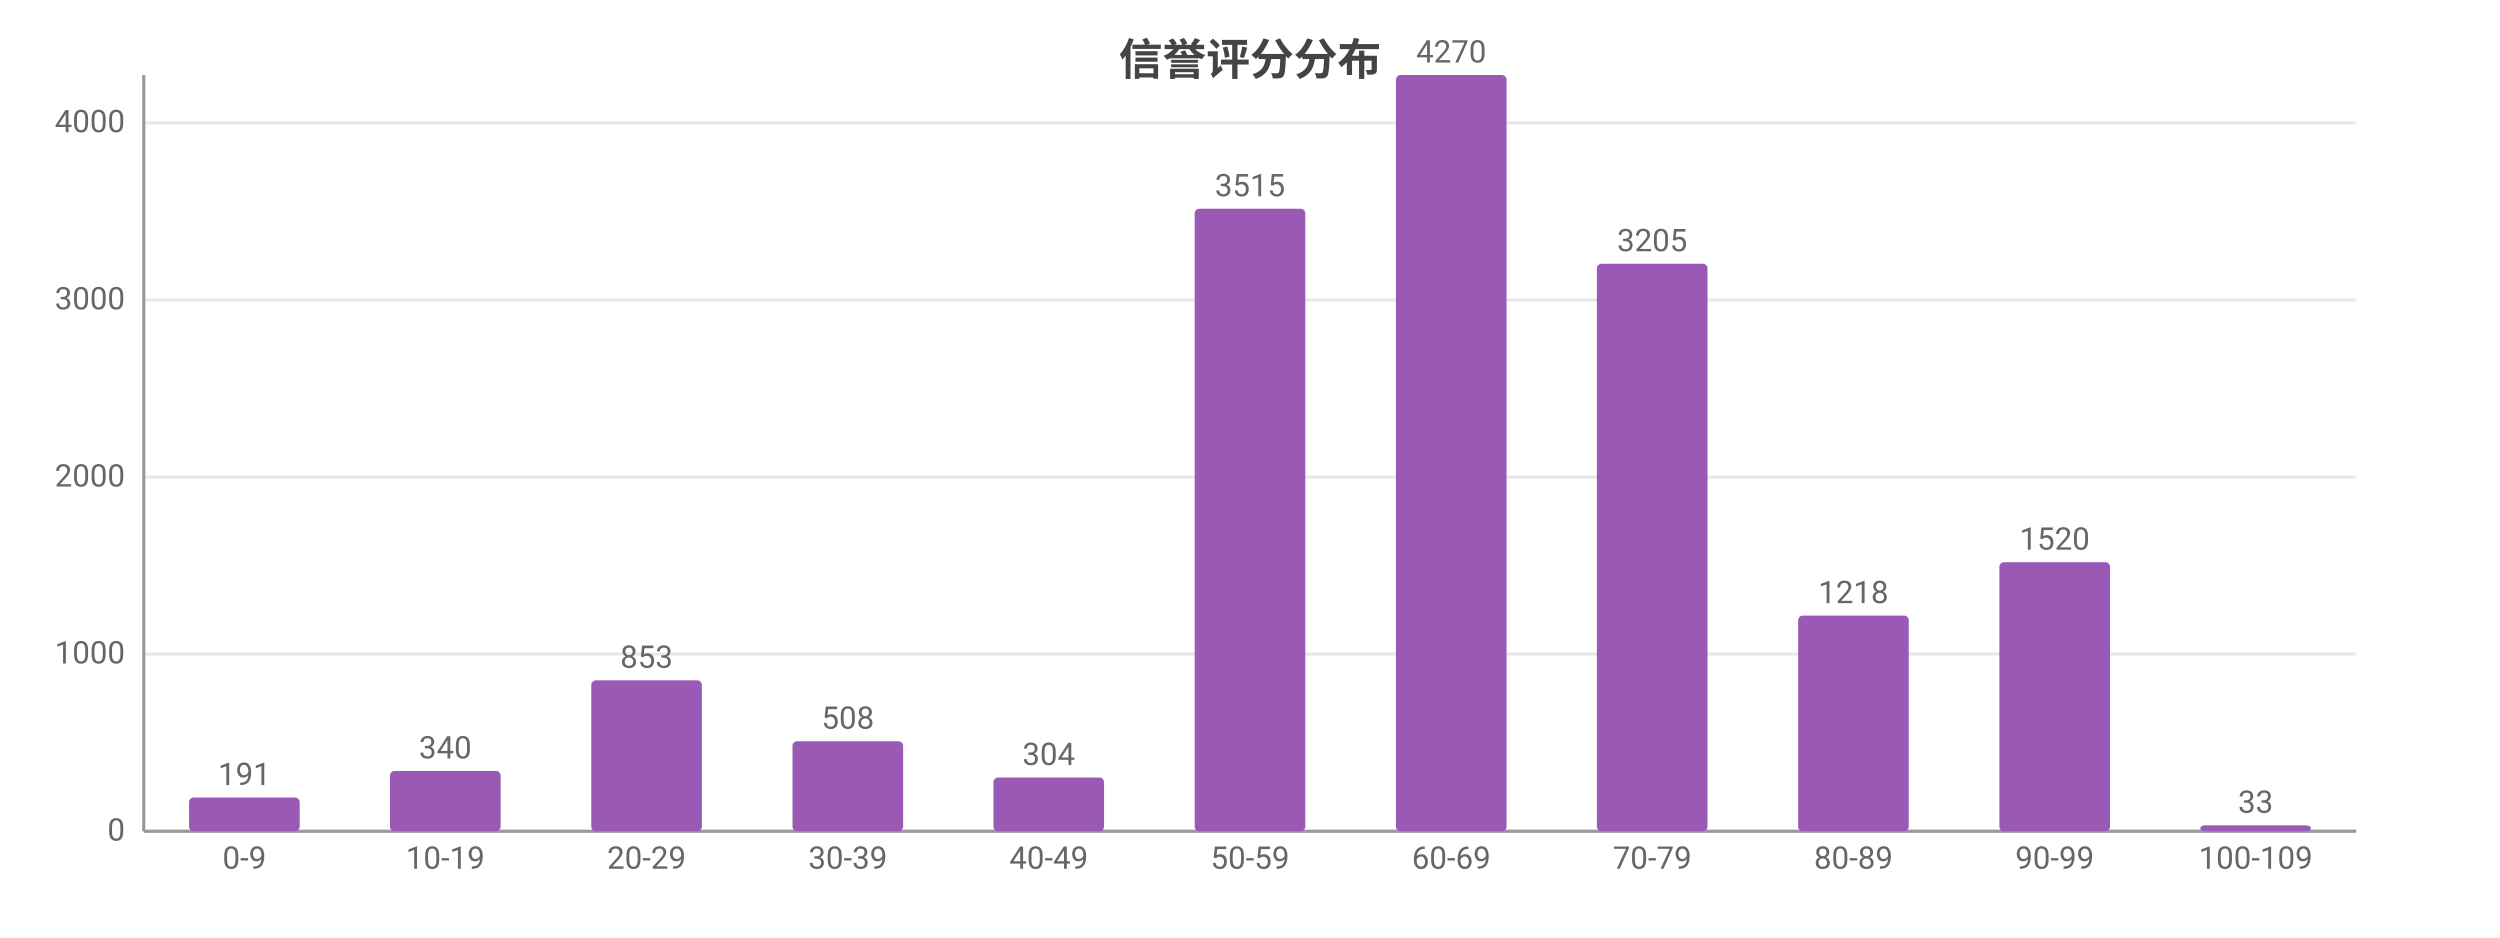
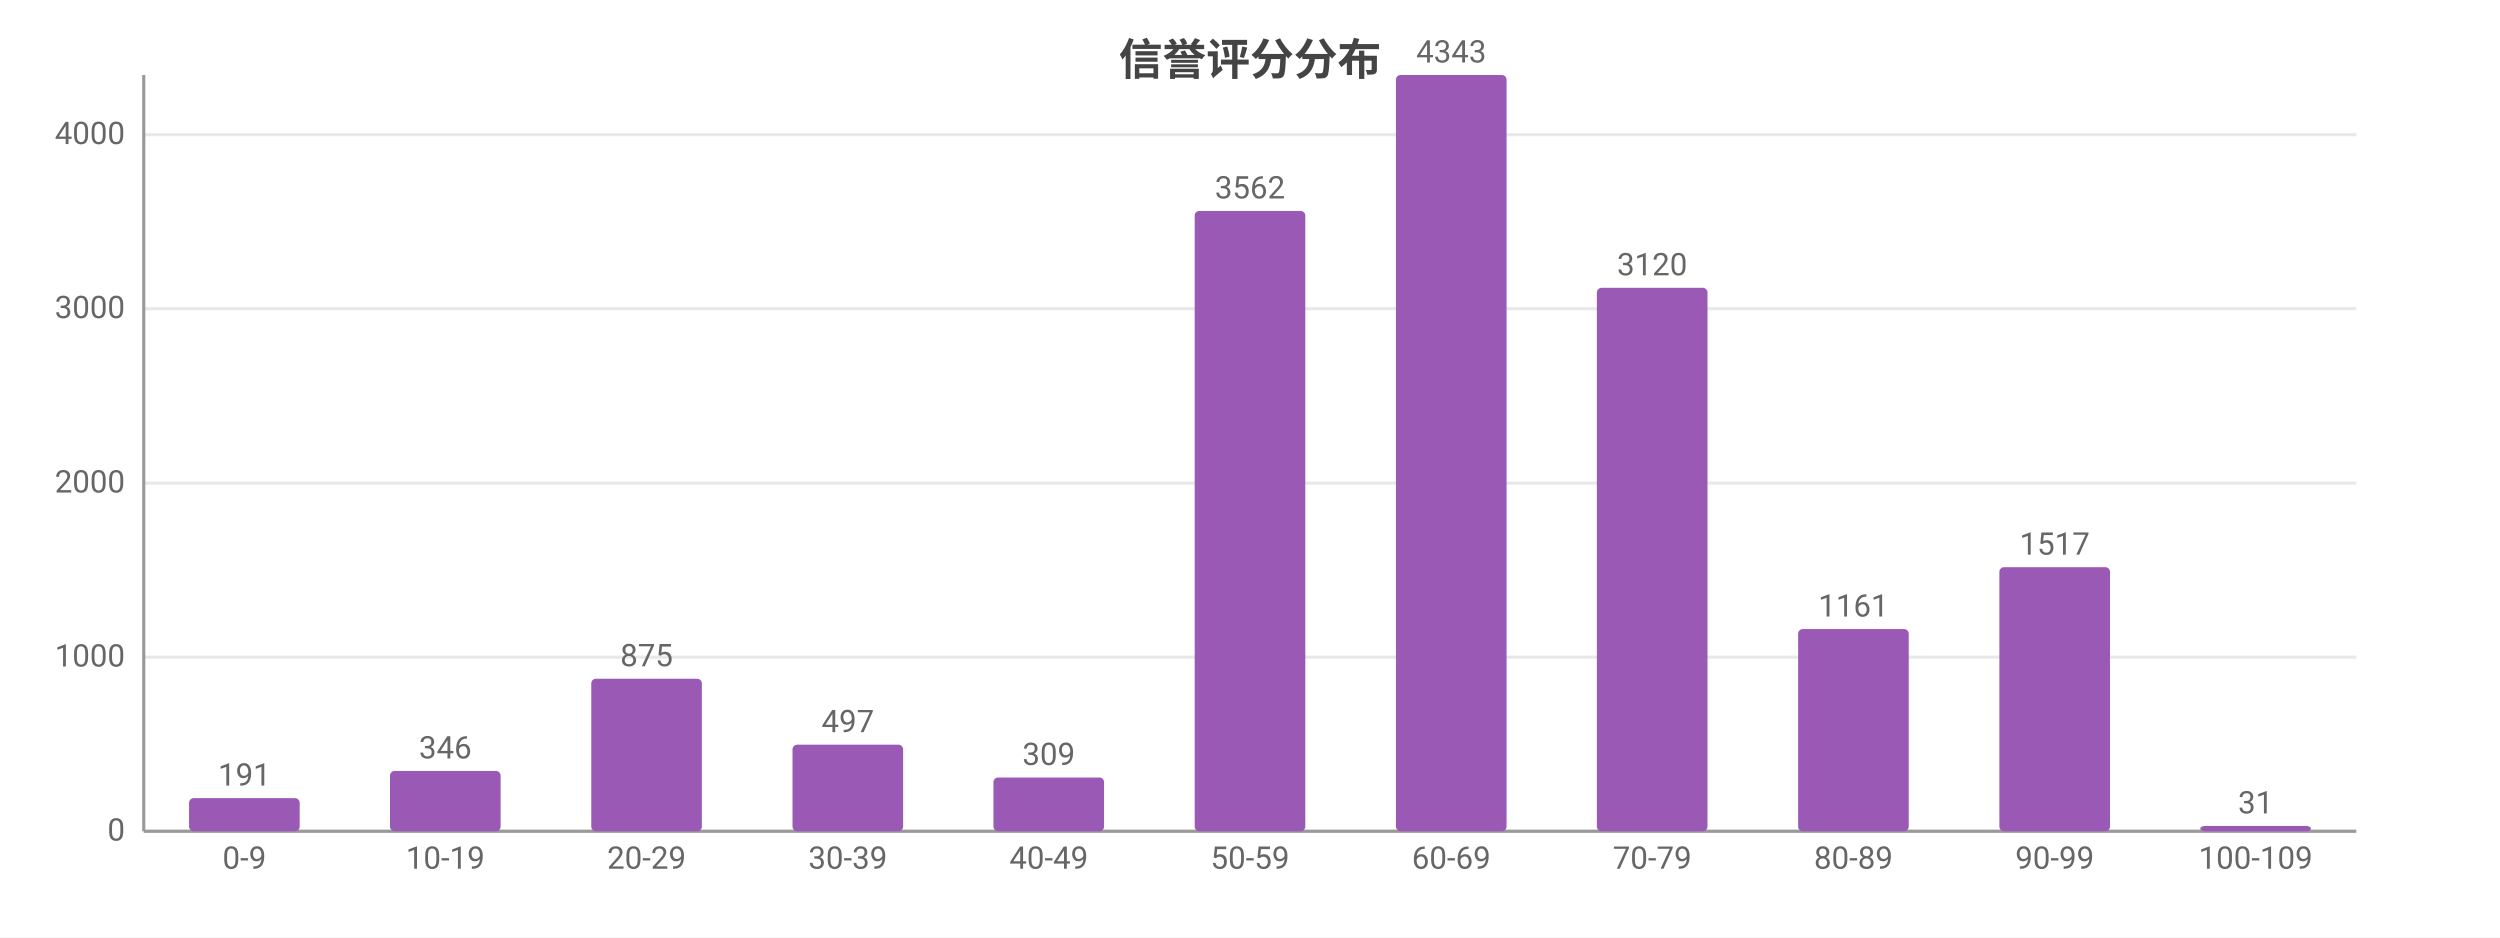
<svg xmlns="http://www.w3.org/2000/svg" width="800" height="300" viewBox="0 0 800 300">
  <rect width="800" height="300" fill="#ffffff" />
  <style>text{font-family:system-ui,-apple-system,'Segoe UI',Roboto,'PingFang SC','Microsoft YaHei','Noto Sans CJK SC',sans-serif}.g{stroke:#e8e8e8;stroke-width:1}.a{stroke:#999;stroke-width:1}.t{font-size:10px;fill:#666}.m{font-size:10px;text-anchor:middle;fill:#666}.e{font-size:10px;text-anchor:end;fill:#666}.l{font-size:11px;fill:#333}.tt{font-size:14px;font-weight:600;text-anchor:middle;fill:#444}.em{font-size:13px;text-anchor:middle;fill:#999}</style>
  <text class="tt" x="400.0" y="24">信誉评分分布</text>
  <line class="g" x1="46" y1="266" x2="754" y2="266" />
  <text class="e" x="40" y="269">0</text>
-   <line class="g" x1="46" y1="209.3" x2="754" y2="209.3" />
-   <text class="e" x="40" y="212.3">1000</text>
-   <line class="g" x1="46" y1="152.7" x2="754" y2="152.7" />
-   <text class="e" x="40" y="155.7">2000</text>
-   <line class="g" x1="46" y1="96.0" x2="754" y2="96.0" />
-   <text class="e" x="40" y="99.0">3000</text>
-   <line class="g" x1="46" y1="39.3" x2="754" y2="39.3" />
-   <text class="e" x="40" y="42.3">4000</text>
+   <line class="g" x1="46" y1="210.3" x2="754" y2="210.3" />
+   <text class="e" x="40" y="213.3">1000</text>
+   <line class="g" x1="46" y1="154.6" x2="754" y2="154.6" />
+   <text class="e" x="40" y="157.6">2000</text>
+   <line class="g" x1="46" y1="98.8" x2="754" y2="98.8" />
+   <text class="e" x="40" y="101.8">3000</text>
+   <line class="g" x1="46" y1="43.1" x2="754" y2="43.1" />
+   <text class="e" x="40" y="46.1">4000</text>
  <line class="a" x1="46" y1="24" x2="46" y2="266" />
  <line class="a" x1="46" y1="266" x2="754" y2="266" />
-   <rect x="60.5" y="255.2" width="35.4" height="10.8" fill="#9b59b6" rx="1.5" />
-   <text class="m" x="78.2" y="251.2">191</text>
+   <rect x="60.5" y="255.4" width="35.4" height="10.6" fill="#9b59b6" rx="1.5" />
+   <text class="m" x="78.2" y="251.4">191</text>
  <text class="m" x="78.2" y="278">0-9</text>
  <rect x="124.8" y="246.7" width="35.4" height="19.3" fill="#9b59b6" rx="1.5" />
-   <text class="m" x="142.5" y="242.7">340</text>
+   <text class="m" x="142.5" y="242.7">346</text>
  <text class="m" x="142.5" y="278">10-19</text>
-   <rect x="189.2" y="217.7" width="35.4" height="48.3" fill="#9b59b6" rx="1.5" />
-   <text class="m" x="206.9" y="213.7">853</text>
+   <rect x="189.2" y="217.2" width="35.4" height="48.8" fill="#9b59b6" rx="1.5" />
+   <text class="m" x="206.9" y="213.2">875</text>
  <text class="m" x="206.9" y="278">20-29</text>
-   <rect x="253.6" y="237.2" width="35.4" height="28.8" fill="#9b59b6" rx="1.5" />
-   <text class="m" x="271.3" y="233.2">508</text>
+   <rect x="253.6" y="238.3" width="35.4" height="27.7" fill="#9b59b6" rx="1.5" />
+   <text class="m" x="271.3" y="234.3">497</text>
  <text class="m" x="271.3" y="278">30-39</text>
  <rect x="317.9" y="248.8" width="35.4" height="17.2" fill="#9b59b6" rx="1.5" />
-   <text class="m" x="335.6" y="244.8">304</text>
+   <text class="m" x="335.6" y="244.8">309</text>
  <text class="m" x="335.6" y="278">40-49</text>
-   <rect x="382.3" y="66.8" width="35.4" height="199.2" fill="#9b59b6" rx="1.5" />
-   <text class="m" x="400" y="62.8">3515</text>
+   <rect x="382.3" y="67.5" width="35.4" height="198.5" fill="#9b59b6" rx="1.5" />
+   <text class="m" x="400" y="63.5">3562</text>
  <text class="m" x="400" y="278">50-59</text>
  <rect x="446.7" y="24" width="35.4" height="242" fill="#9b59b6" rx="1.5" />
-   <text class="m" x="464.4" y="20">4270</text>
+   <text class="m" x="464.4" y="20">4343</text>
  <text class="m" x="464.4" y="278">60-69</text>
-   <rect x="511.0" y="84.4" width="35.4" height="181.6" fill="#9b59b6" rx="1.5" />
-   <text class="m" x="528.7" y="80.4">3205</text>
+   <rect x="511.0" y="92.1" width="35.4" height="173.9" fill="#9b59b6" rx="1.5" />
+   <text class="m" x="528.7" y="88.1">3120</text>
  <text class="m" x="528.7" y="278">70-79</text>
-   <rect x="575.4" y="197.0" width="35.4" height="69.0" fill="#9b59b6" rx="1.5" />
-   <text class="m" x="593.1" y="193.0">1218</text>
+   <rect x="575.4" y="201.3" width="35.4" height="64.7" fill="#9b59b6" rx="1.5" />
+   <text class="m" x="593.1" y="197.3">1161</text>
  <text class="m" x="593.1" y="278">80-89</text>
-   <rect x="639.8" y="179.9" width="35.4" height="86.1" fill="#9b59b6" rx="1.5" />
-   <text class="m" x="657.5" y="175.9">1520</text>
+   <rect x="639.8" y="181.5" width="35.4" height="84.5" fill="#9b59b6" rx="1.5" />
+   <text class="m" x="657.5" y="177.5">1517</text>
  <text class="m" x="657.5" y="278">90-99</text>
-   <rect x="704.1" y="264.1" width="35.4" height="1.9" fill="#9b59b6" rx="1.5" />
-   <text class="m" x="721.8" y="260.1">33</text>
+   <rect x="704.1" y="264.3" width="35.4" height="1.7" fill="#9b59b6" rx="1.5" />
+   <text class="m" x="721.8" y="260.3">31</text>
  <text class="m" x="721.8" y="278">100-109</text>
</svg>
